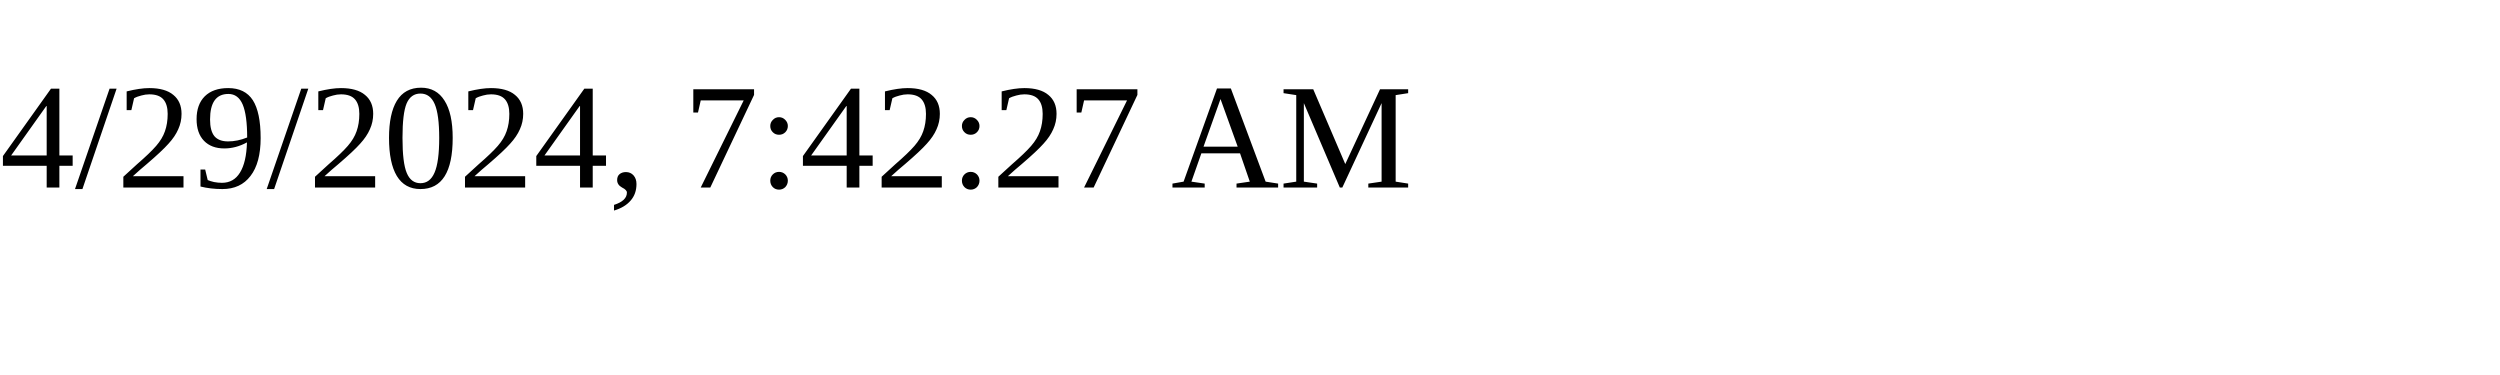
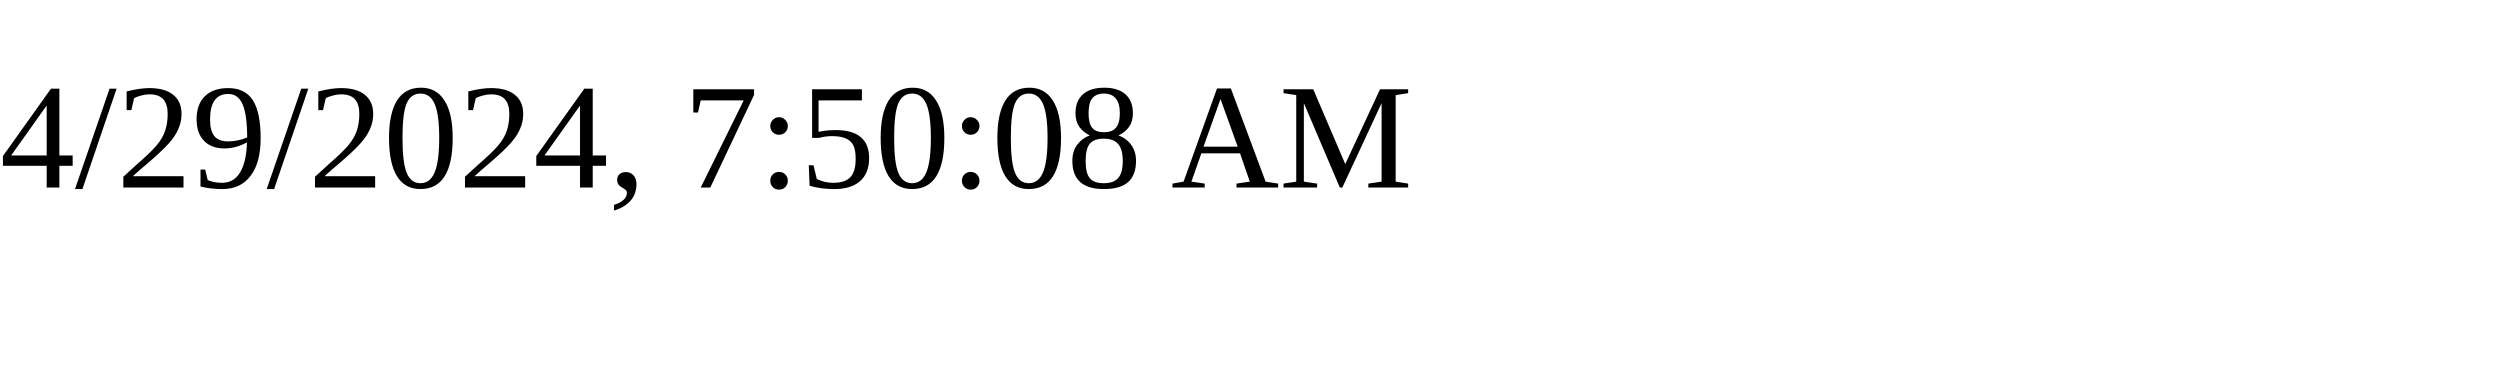
<svg xmlns="http://www.w3.org/2000/svg" height="30" width="200">
-   <text x="0" y="15">4/29/2024, 7:42:27 AM</text>
+   <text x="0" y="15">4/29/2024, 7:50:08 AM</text>
</svg>
